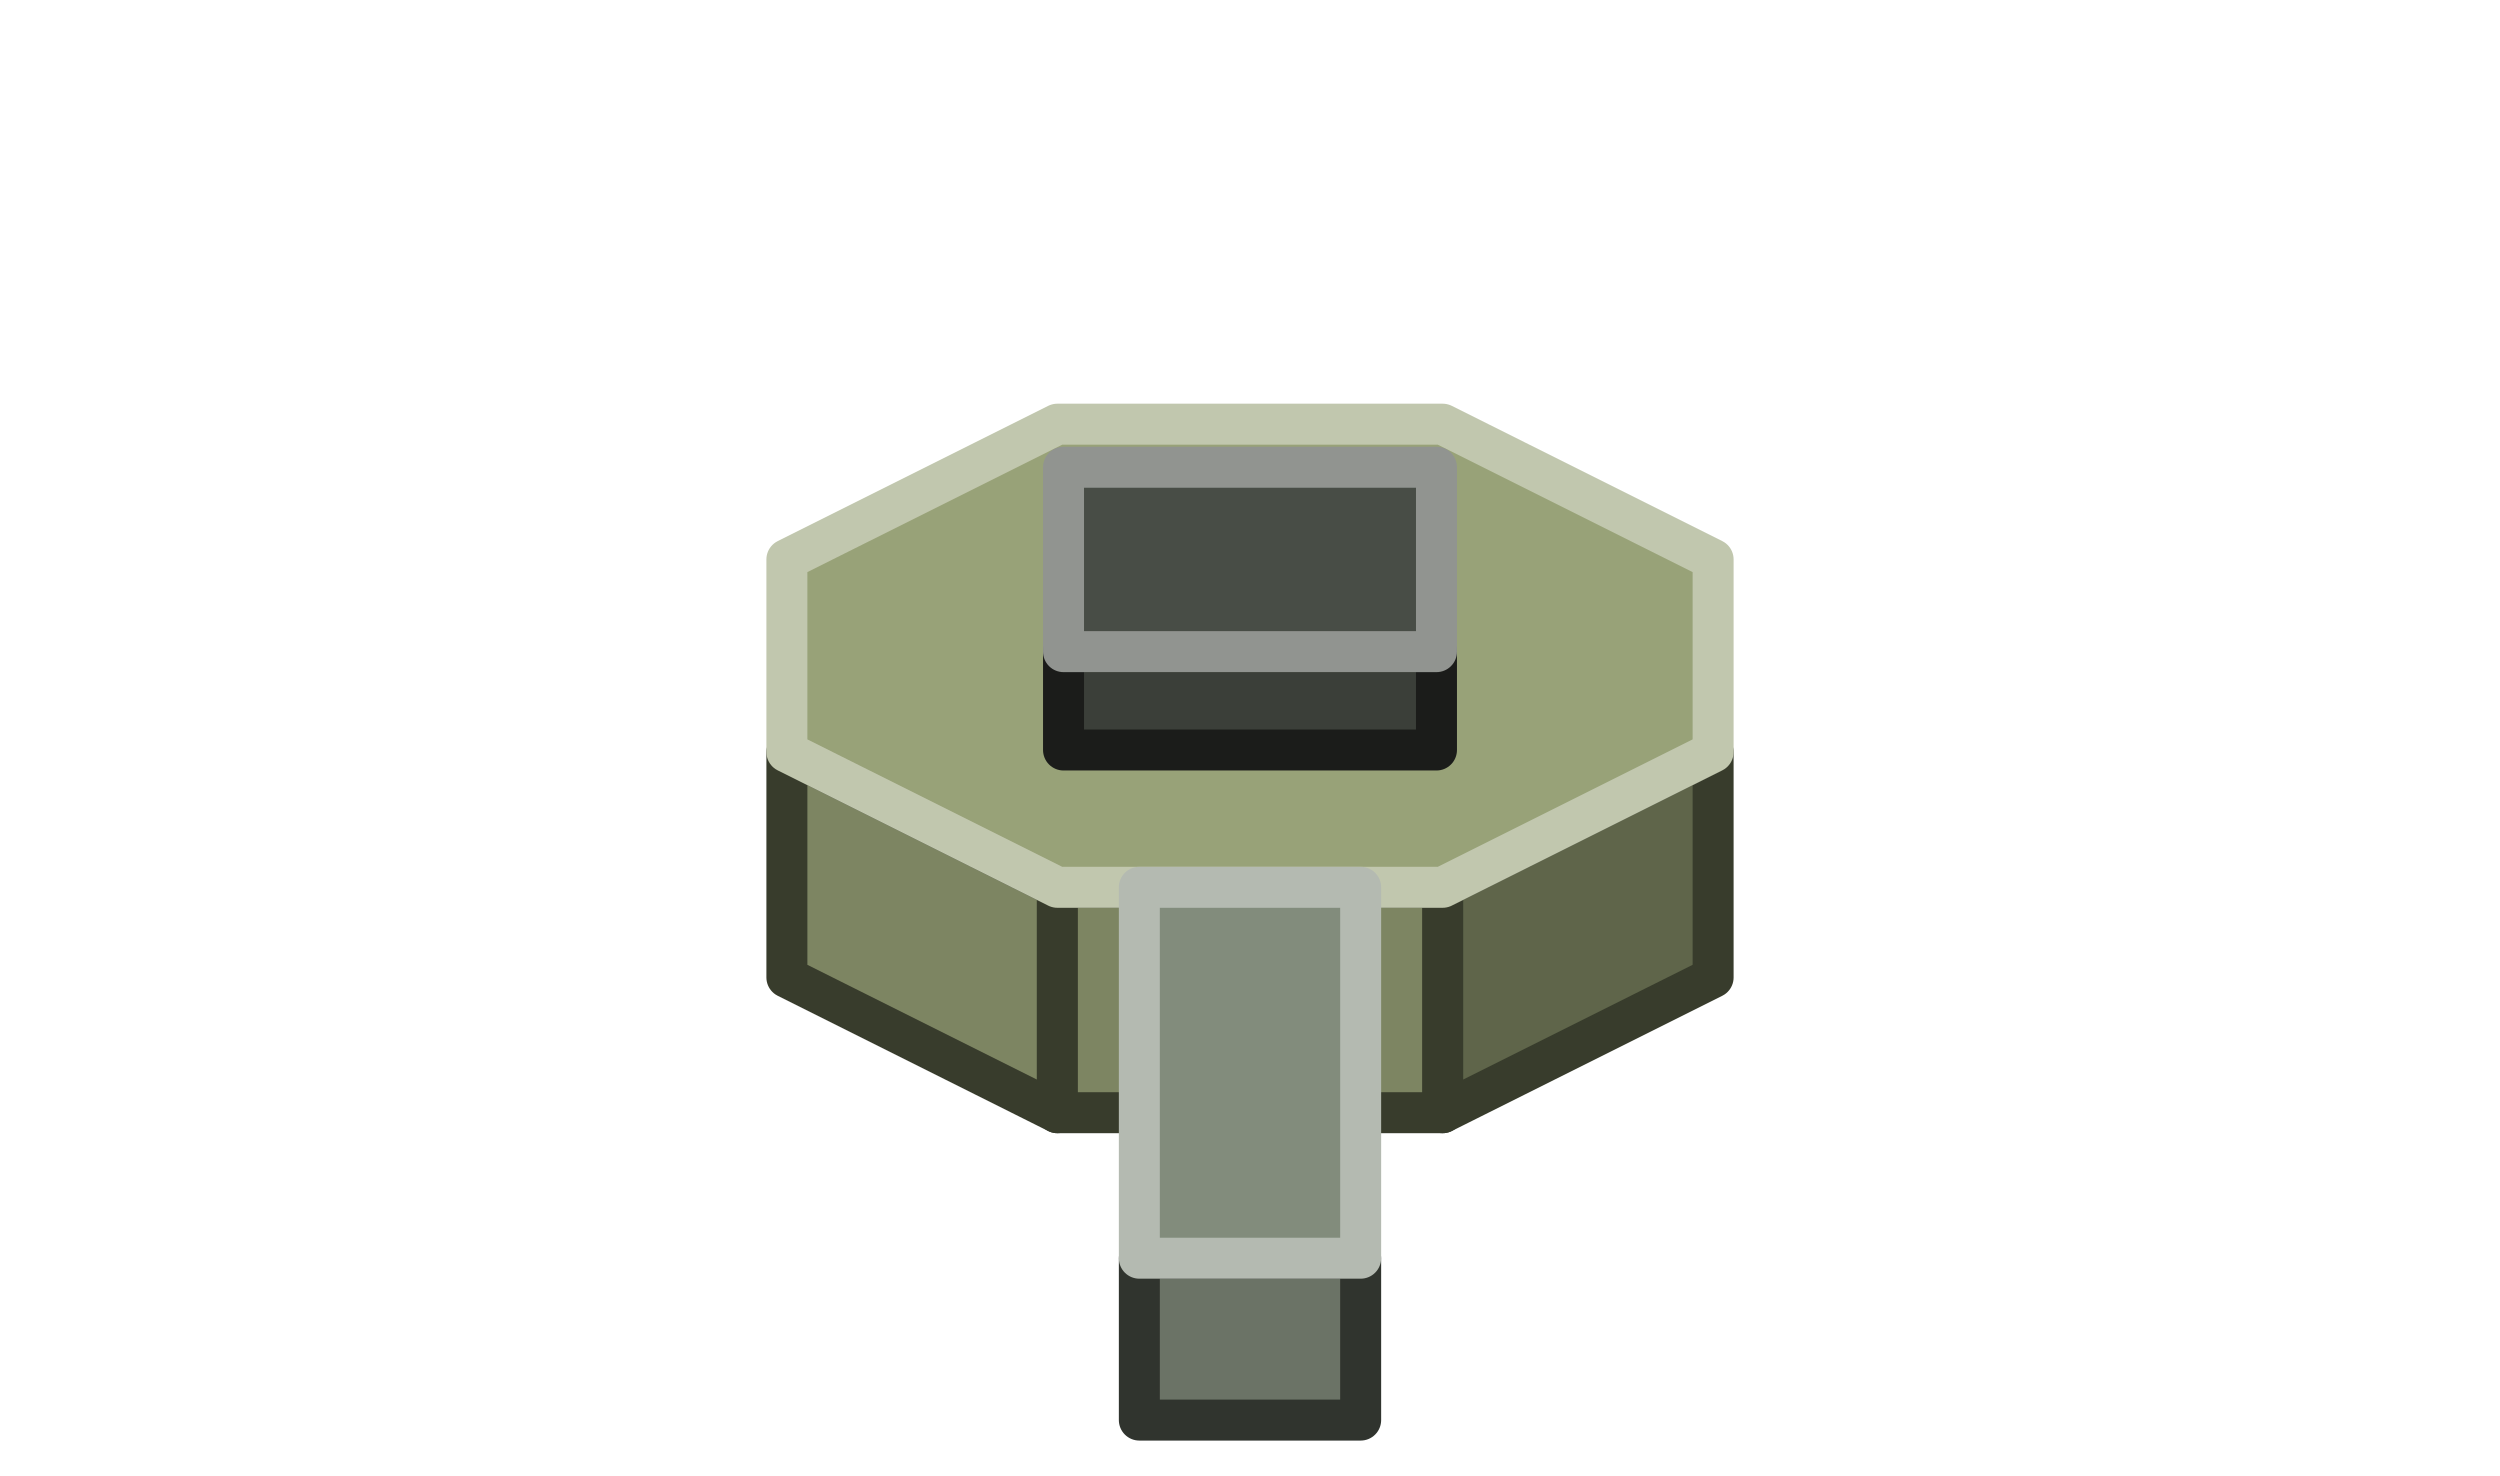
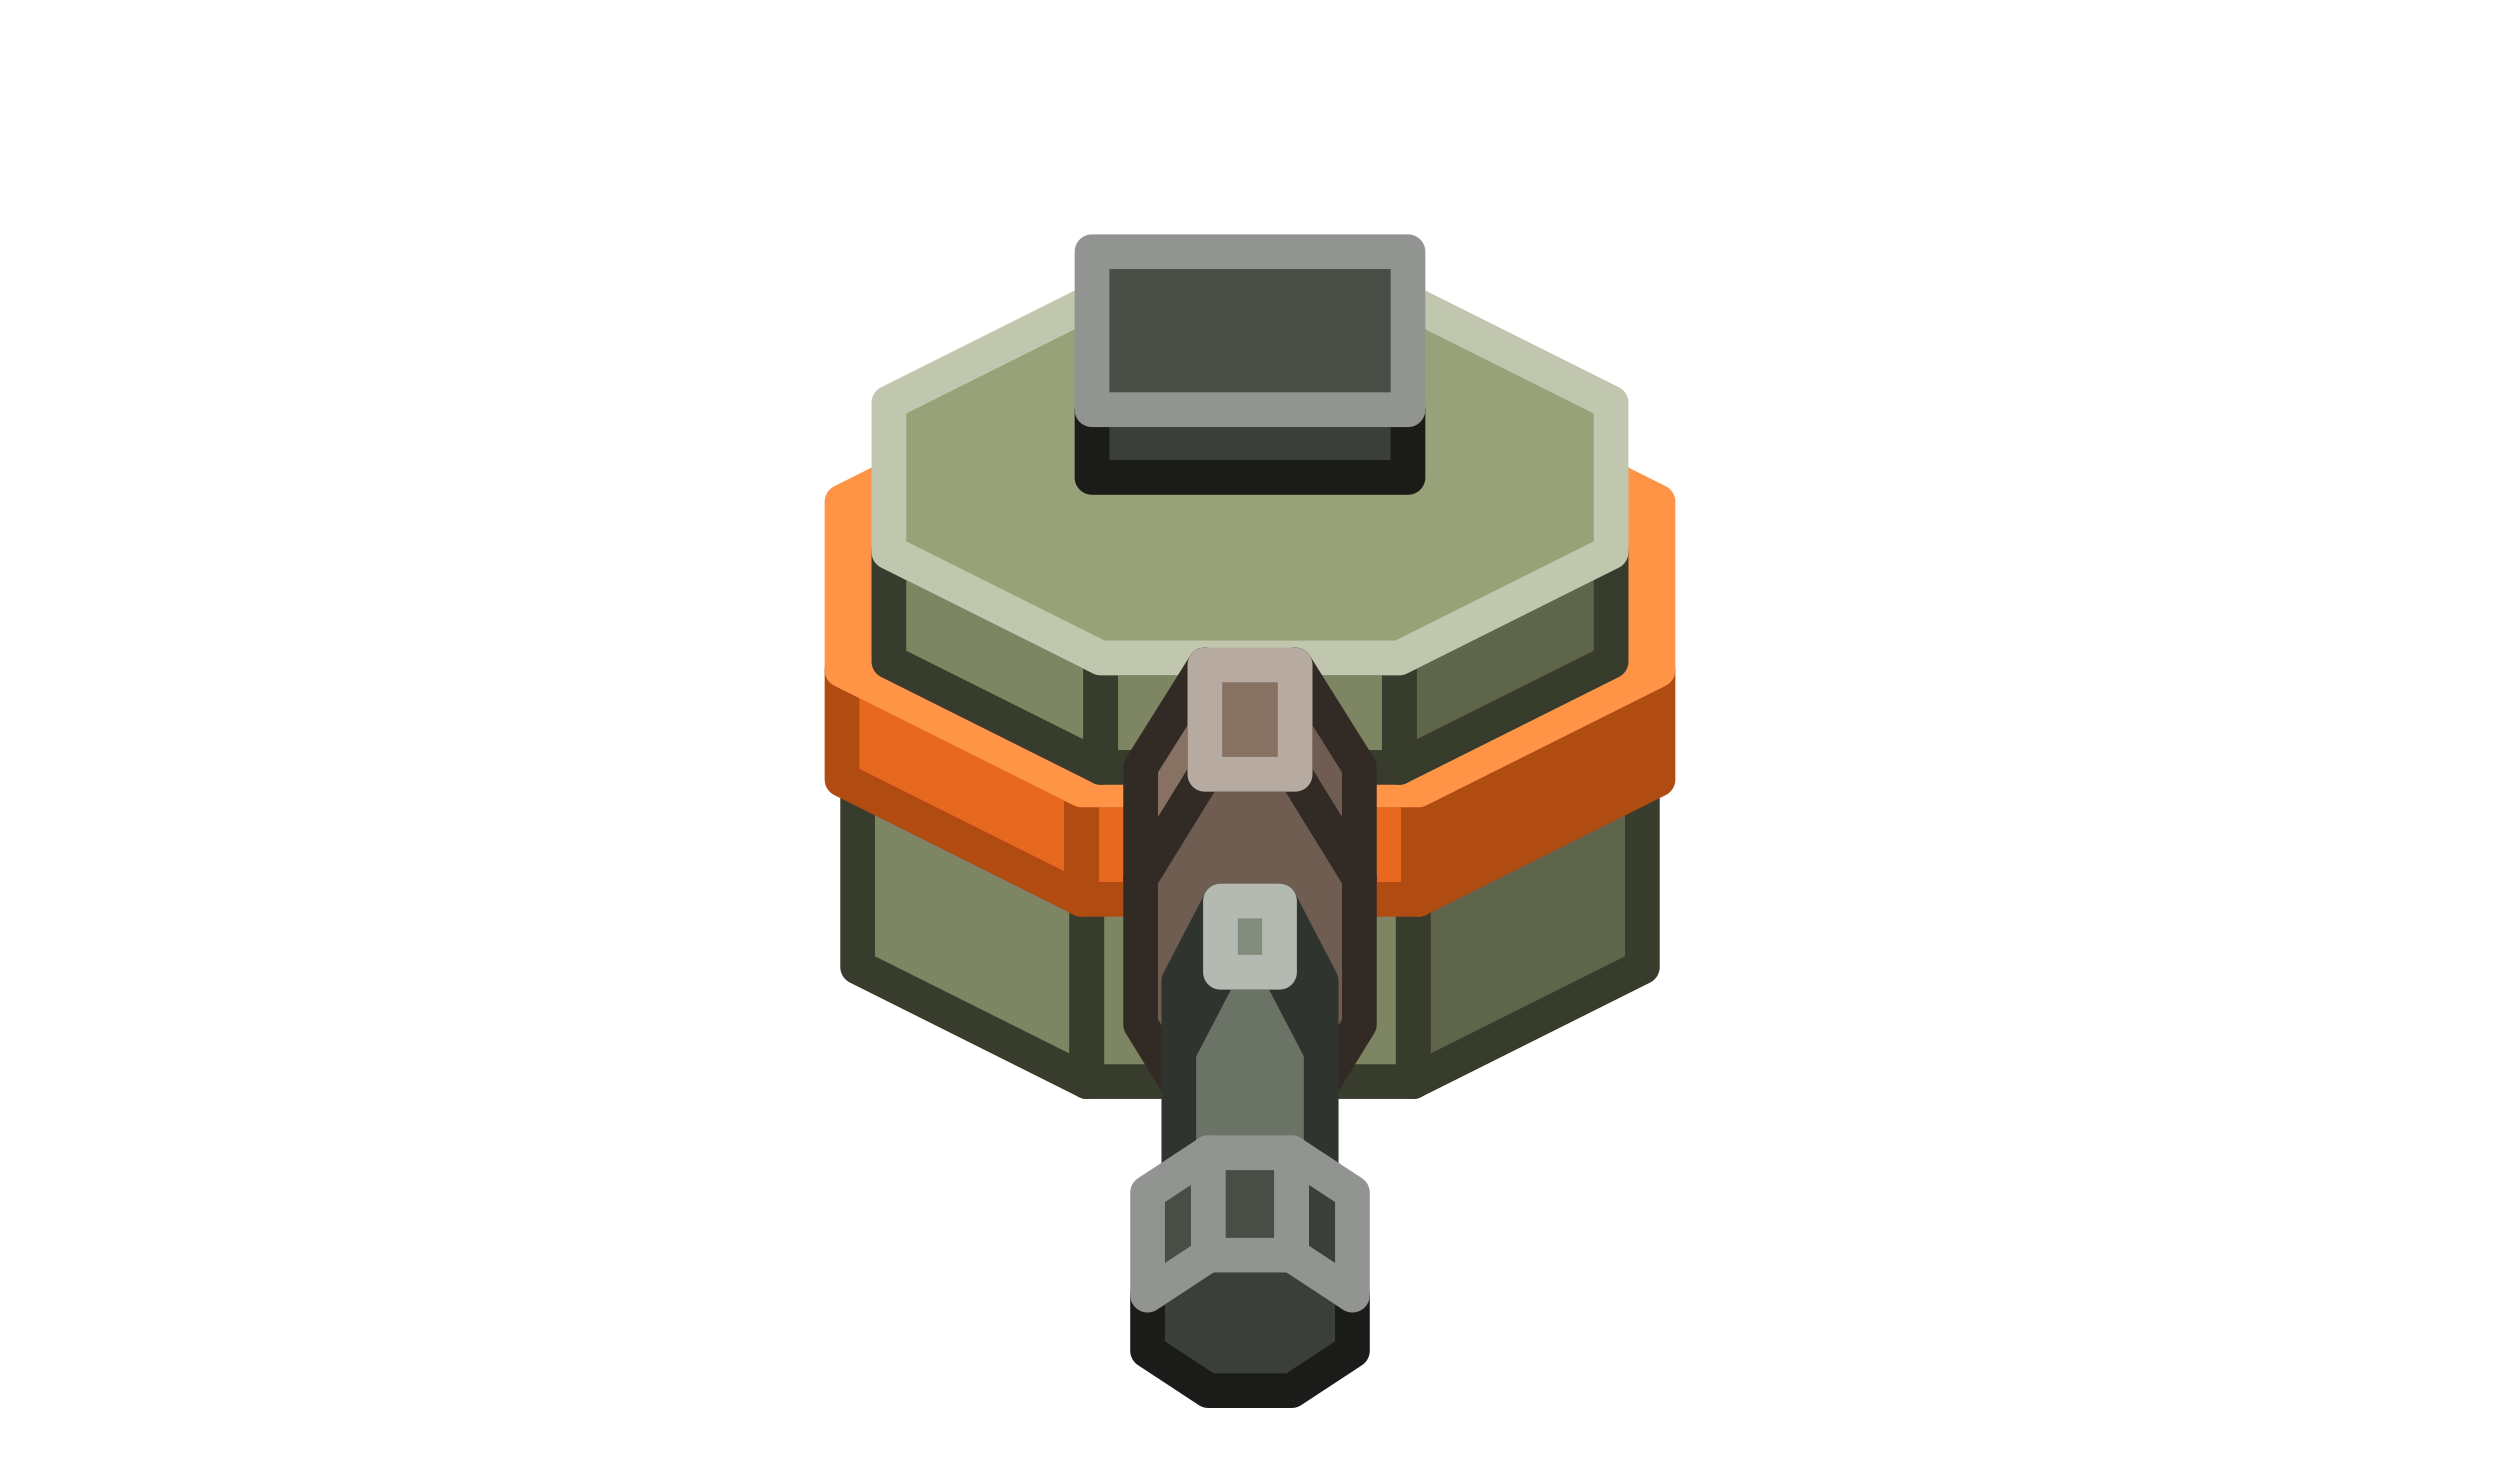
- <svg xmlns="http://www.w3.org/2000/svg" width="122" height="72" viewBox="0 0 122 72">
+ <svg xmlns="http://www.w3.org/2000/svg" width="144" height="84" viewBox="0 0 144 84">
  <g stroke-width="2" stroke-linejoin="round">
-     <polygon points="51.6,54.3 38.4,47.7 38.4,36.7 51.6,43.3" fill="#7D8562" stroke="#383C2C" />
-     <polygon points="83.6,47.7 70.4,54.3 70.4,43.3 83.6,36.7" fill="#5F654A" stroke="#383C2C" />
-     <polygon points="70.4,54.3 51.6,54.3 51.6,43.3 70.4,43.3" fill="#7D8562" stroke="#383C2C" />
-     <polygon points="51.6,43.3 38.4,36.7 38.4,27.3 51.6,20.7 70.4,20.7 83.6,27.3 83.6,36.7 70.4,43.3" fill="#98A278" stroke="#C1C7AE" />
-     <polygon points="70.1,36.6 51.9,36.6 51.9,31.8 70.1,31.8" fill="#3B3F39" stroke="#1B1C1A" />
-     <polygon points="51.9,31.8 51.9,22.8 70.1,22.8 70.1,31.8" fill="#484D46" stroke="#919490" />
-     <polygon points="66.4,69.3 55.6,69.3 55.6,61.4 66.4,61.4" fill="#6B7366" stroke="#30342E" />
-     <polygon points="55.6,61.4 55.6,43.3 66.4,43.3 66.4,61.4" fill="#828C7C" stroke="#B4BAB1" />
+     <polygon points="62.6,62.3 49.4,55.7 49.4,44.7 62.6,51.3" fill="#7D8562" stroke="#383C2C" />
+     <polygon points="94.6,55.7 81.4,62.3 81.4,51.3 94.6,44.7" fill="#5F654A" stroke="#383C2C" />
+     <polygon points="81.4,62.3 62.6,62.3 62.6,51.3 81.4,51.3" fill="#7D8562" stroke="#383C2C" />
+     <polygon points="62.6,51.3 49.4,44.7 49.4,35.3 62.6,28.7 81.4,28.7 94.6,35.3 94.6,44.7 81.4,51.3" fill="#98A278" stroke="#C1C7AE" />
+     <polygon points="62.3,51.8 48.5,44.9 48.5,38.6 62.3,45.5" fill="#E8681F" stroke="#B04B12" />
+     <polygon points="95.5,44.9 81.7,51.8 81.7,45.5 95.5,38.6" fill="#B04B12" stroke="#B04B12" />
+     <polygon points="81.7,51.8 62.3,51.8 62.3,45.5 81.7,45.5" fill="#E8681F" stroke="#B04B12" />
+     <polygon points="62.3,45.5 48.5,38.6 48.5,28.9 62.3,22 81.7,22 95.5,28.9 95.5,38.6 81.7,45.5" fill="#FF9446" stroke="#FF9446" />
+     <polygon points="63.4,44.2 51.2,38.1 51.2,31.8 63.4,37.9" fill="#7D8562" stroke="#383C2C" />
+     <polygon points="92.8,38.1 80.6,44.2 80.6,37.9 92.8,31.8" fill="#5F654A" stroke="#383C2C" />
+     <polygon points="80.6,44.2 63.4,44.2 63.4,37.9 80.6,37.9" fill="#7D8562" stroke="#383C2C" />
+     <polygon points="63.4,37.9 51.2,31.8 51.2,23.2 63.4,17.1 80.6,17.1 92.8,23.2 92.8,31.8 80.6,37.9" fill="#98A278" stroke="#C1C7AE" />
+     <polygon points="81.1,27.5 62.9,27.5 62.9,23.6 81.1,23.6" fill="#3B3F39" stroke="#1B1C1A" />
+     <polygon points="62.9,23.6 62.9,14.5 81.1,14.5 81.1,23.6" fill="#484D46" stroke="#919490" />
+     <polygon points="65.7,44.2 69.4,38.3 69.4,44.6 65.7,50.6" fill="#867162" stroke="#322A24" />
+     <polygon points="74.6,38.3 78.3,44.2 78.3,50.6 74.6,44.6" fill="#6E5D50" stroke="#322A24" />
+     <polygon points="65.7,50.6 69.4,44.6 74.6,44.6 78.3,50.6 78.3,59 74.6,65 69.4,65 65.7,59" fill="#6E5D50" stroke="#322A24" />
+     <polygon points="69.4,38.3 74.6,38.3 74.6,44.6 69.4,44.6" fill="#867162" stroke="#B6AAA1" />
+     <polygon points="67.9,56.5 70.3,51.9 70.3,56 67.9,60.6" fill="#828C7C" stroke="#30342E" />
+     <polygon points="73.7,51.9 76.1,56.5 76.1,60.6 73.7,56" fill="#6B7366" stroke="#30342E" />
+     <polygon points="67.9,60.6 70.3,56 73.7,56 76.1,60.6 76.1,67.1 73.7,71.7 70.3,71.7 67.9,67.1" fill="#6B7366" stroke="#30342E" />
+     <polygon points="70.3,51.9 73.7,51.9 73.7,56 70.3,56" fill="#828C7C" stroke="#B4BAB1" />
+     <polygon points="66.1,74.6 69.6,72.3 74.4,72.3 77.9,74.6 77.9,77.8 74.4,80.1 69.6,80.1 66.1,77.8" fill="#3B3F39" stroke="#1B1C1A" />
+     <polygon points="66.1,68.7 69.6,66.4 69.6,72.3 66.1,74.6" fill="#484D46" stroke="#919490" />
+     <polygon points="69.6,66.4 74.4,66.4 74.4,72.3 69.6,72.3" fill="#484D46" stroke="#919490" />
+     <polygon points="74.4,66.4 77.9,68.7 77.9,74.6 74.4,72.3" fill="#3B3F39" stroke="#919490" />
  </g>
</svg>
